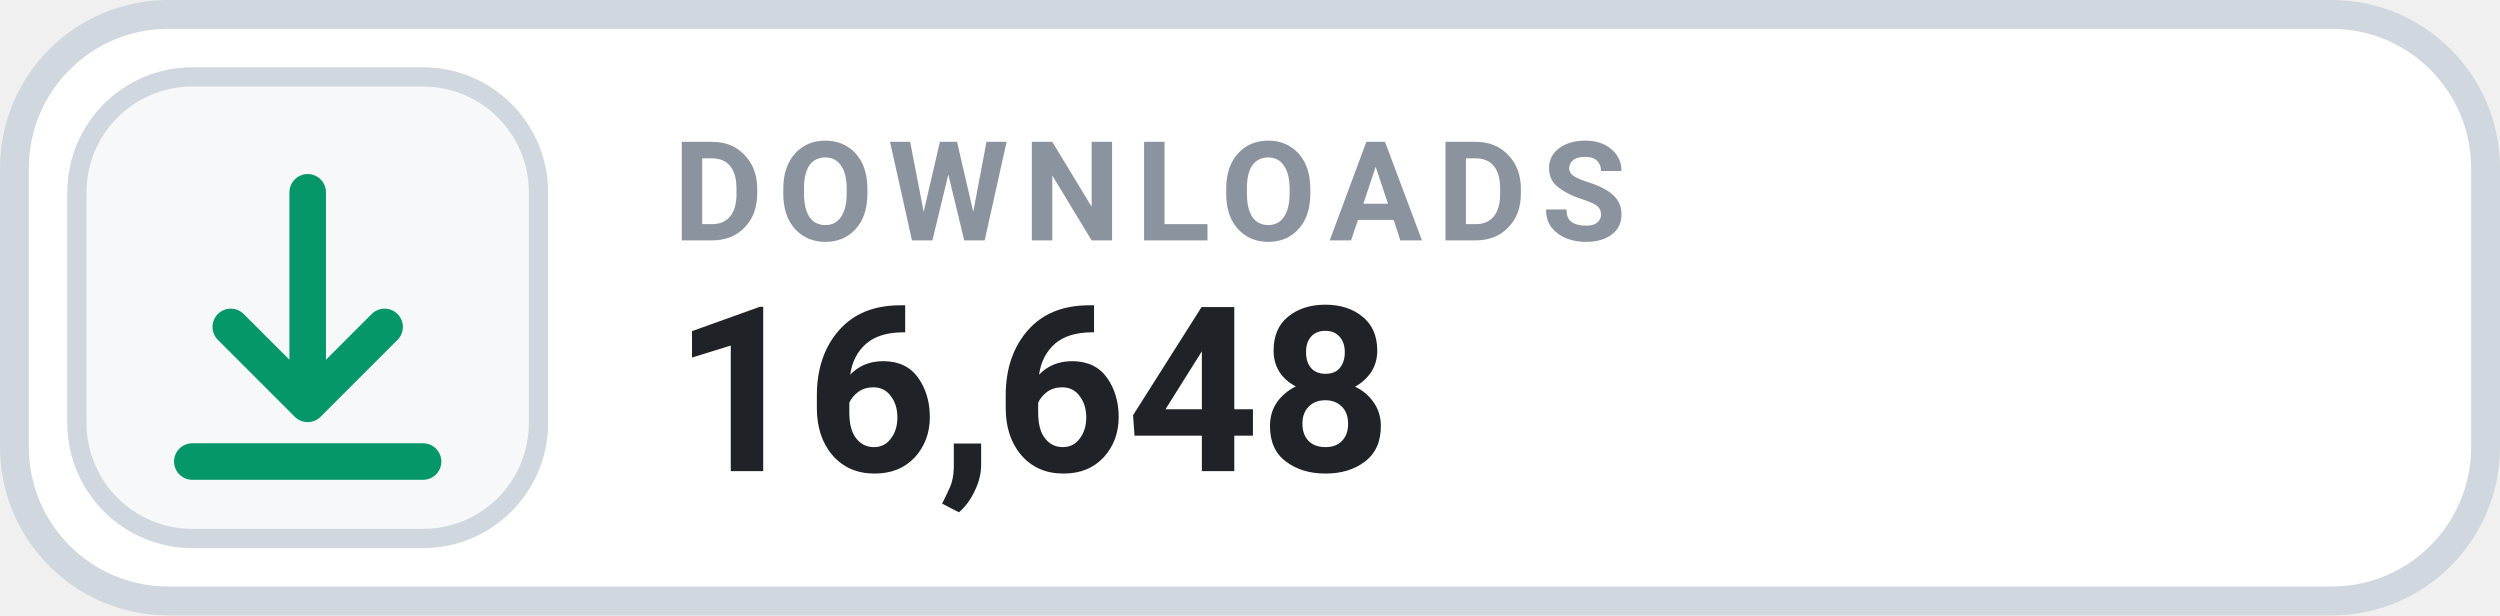
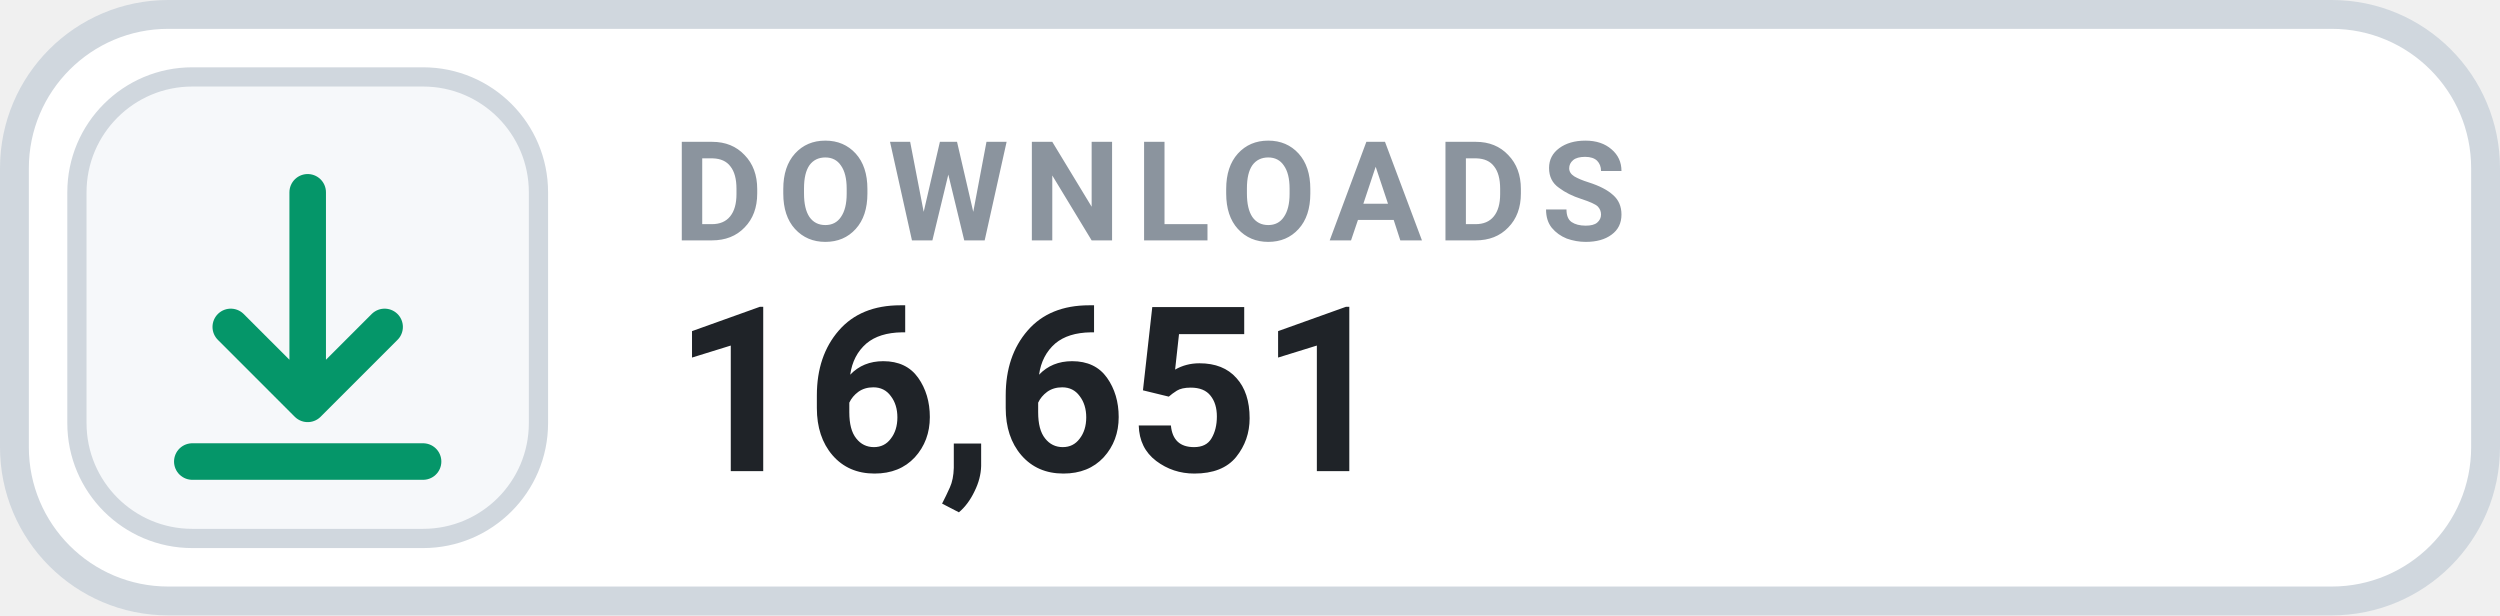
- <svg xmlns="http://www.w3.org/2000/svg" width="130" height="32" viewBox="0 0 130 32" role="img" aria-label="DOWNLOADS 16,648">
+ <svg xmlns="http://www.w3.org/2000/svg" width="130" height="32" viewBox="0 0 130 32" role="img" aria-label="DOWNLOADS 16,651">
  <rect x=".75" y=".75" width="128.5" height="30.5" rx="8" fill="#FFFFFF" stroke="#D0D7DE" stroke-width="1.5" />
  <rect x="4" y="4" width="24" height="24" rx="6" fill="#F6F8FA" stroke="#D0D7DE" stroke-width="1" />
  <g transform="translate(16 16)" style="color:#059669;">
    <path d="M0 -6 v11 m0 0 l4 -4 m-4 4 l-4 -4 M-6 8 h12" fill="none" stroke="currentColor" stroke-width="1.9" stroke-linecap="round" stroke-linejoin="round" />
  </g>
  <text x="35" y="12.5" fill="#8B949E" font-family="-apple-system,BlinkMacSystemFont,'Segoe UI',Roboto,Helvetica,Arial,sans-serif" font-size="7.2" font-weight="700" letter-spacing=".75">DOWNLOADS</text>
-   <text x="35" y="24.5" fill="#1F2328" font-family="-apple-system,BlinkMacSystemFont,'Segoe UI',Roboto,Helvetica,Arial,sans-serif" font-size="12" font-weight="700">16,648</text>
+   <text x="35" y="24.5" fill="#1F2328" font-family="-apple-system,BlinkMacSystemFont,'Segoe UI',Roboto,Helvetica,Arial,sans-serif" font-size="12" font-weight="700">16,651</text>
</svg>
